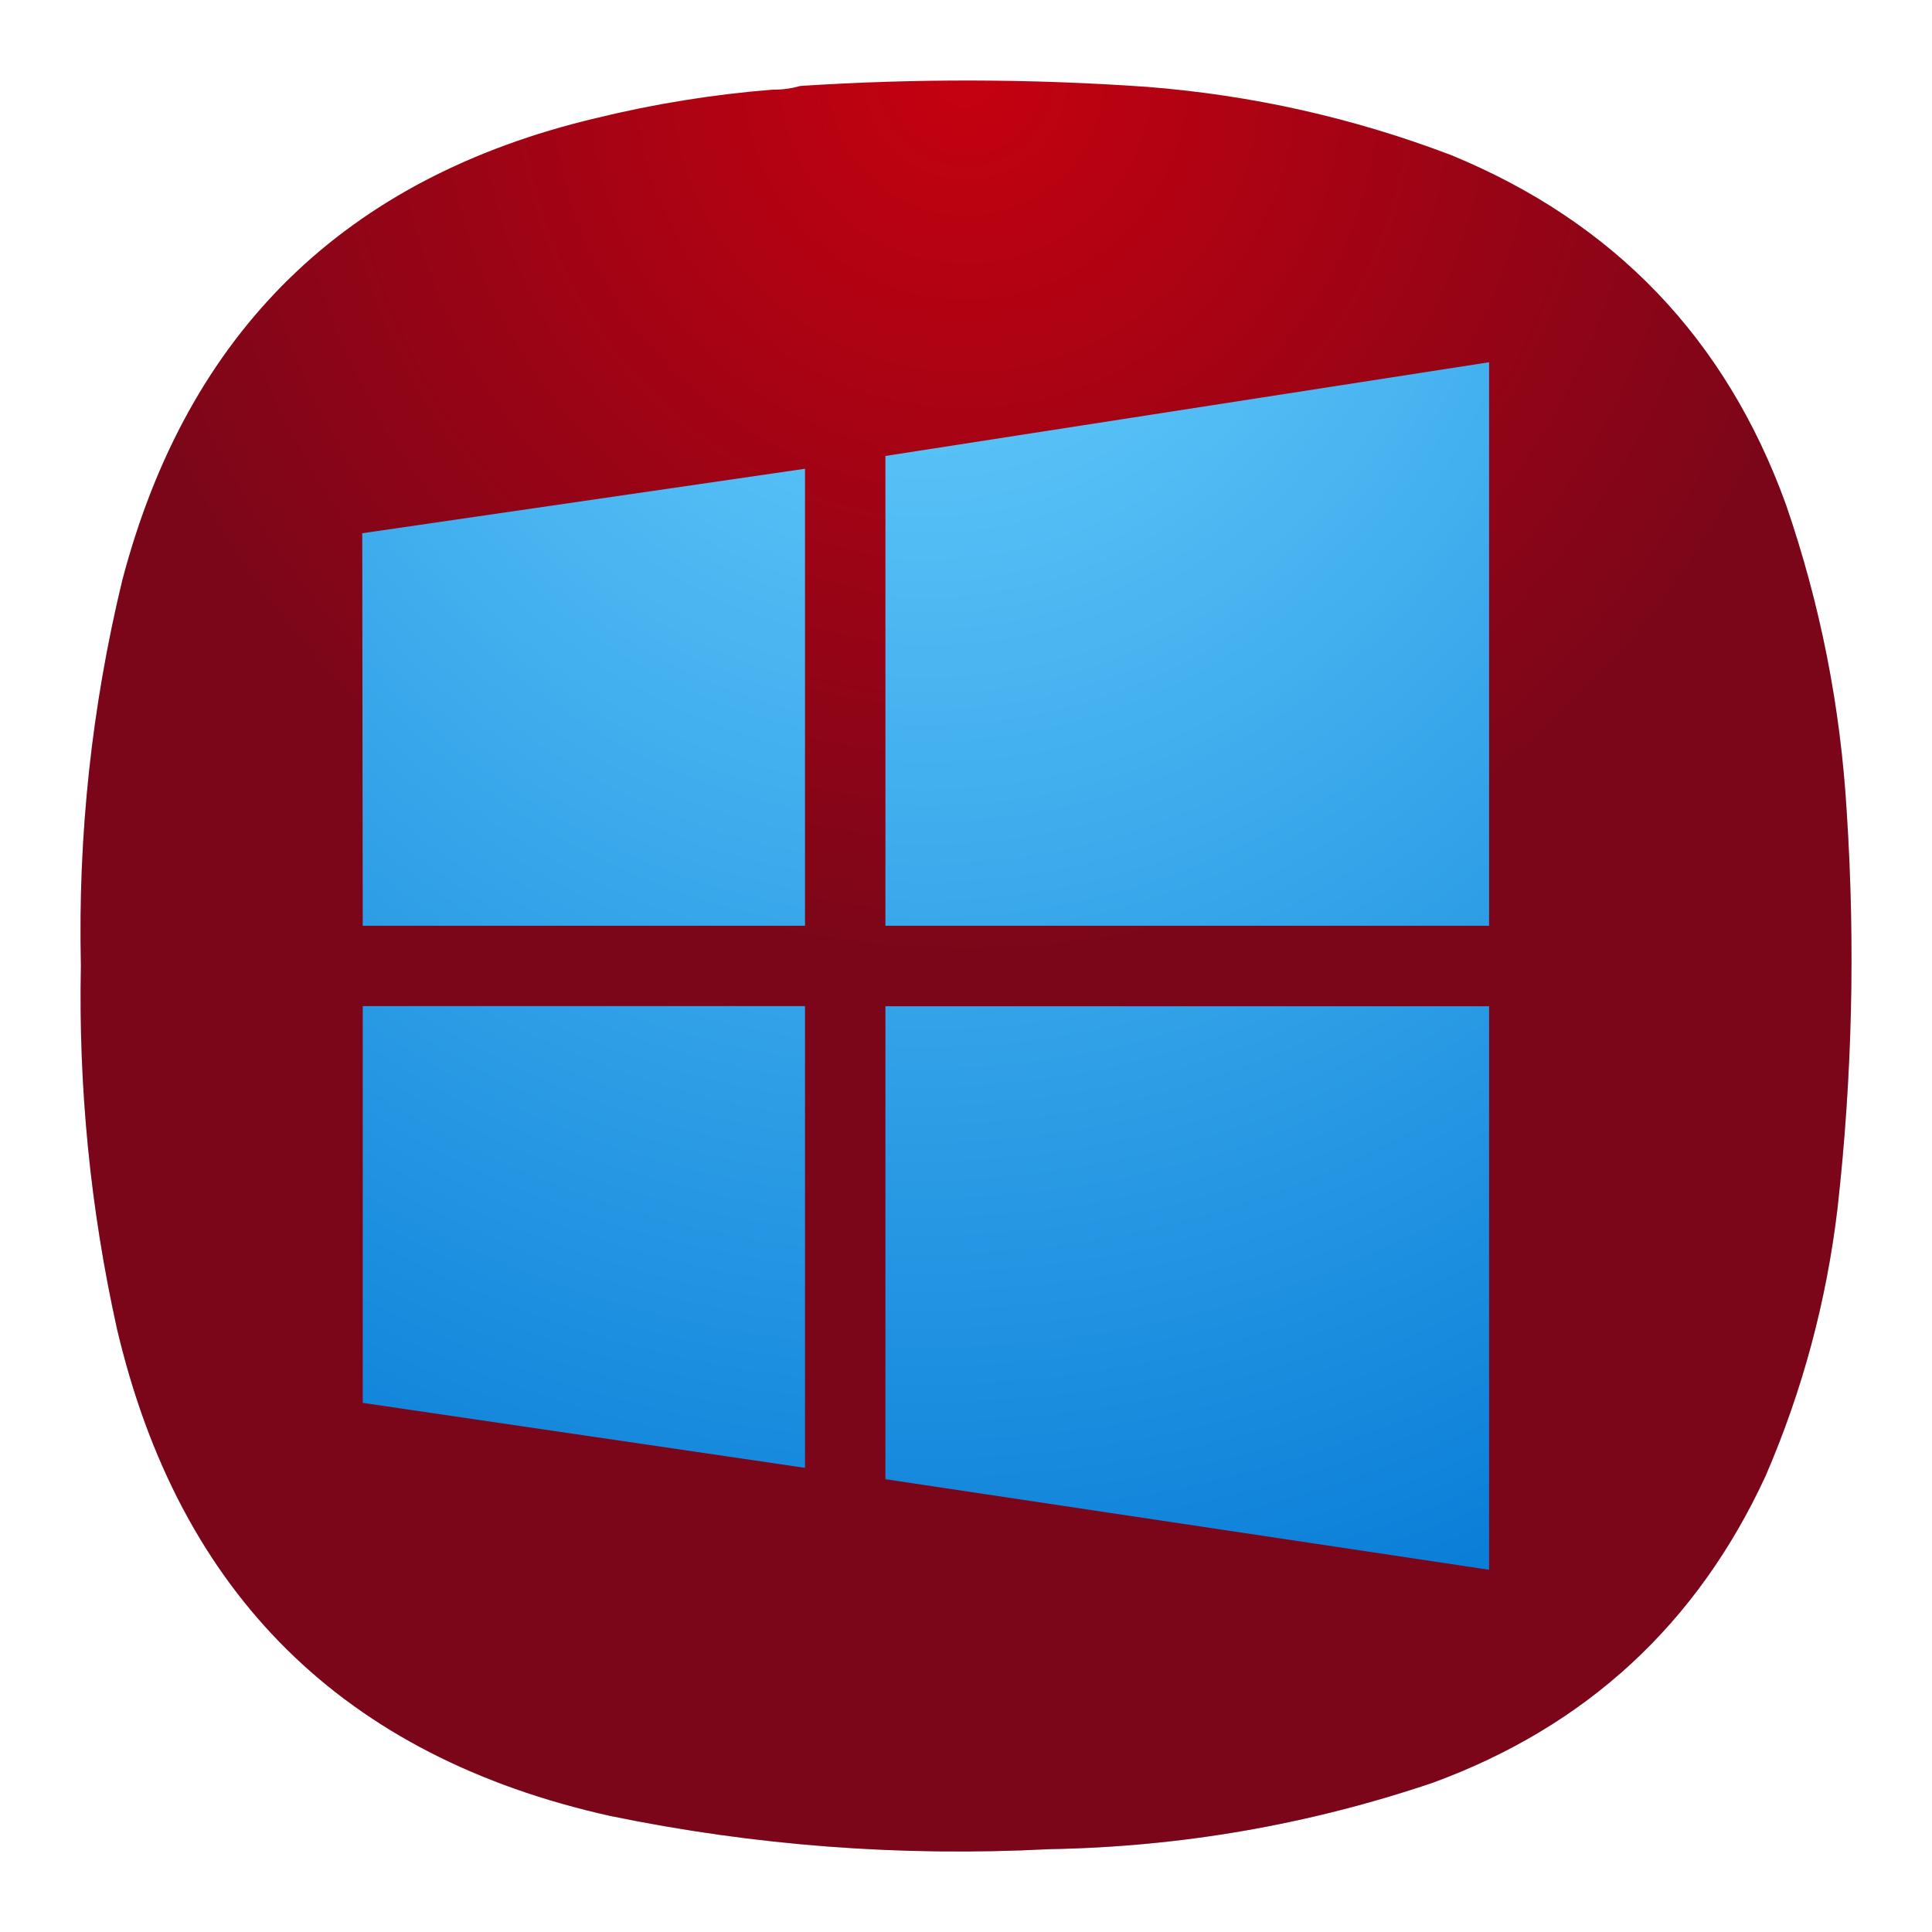
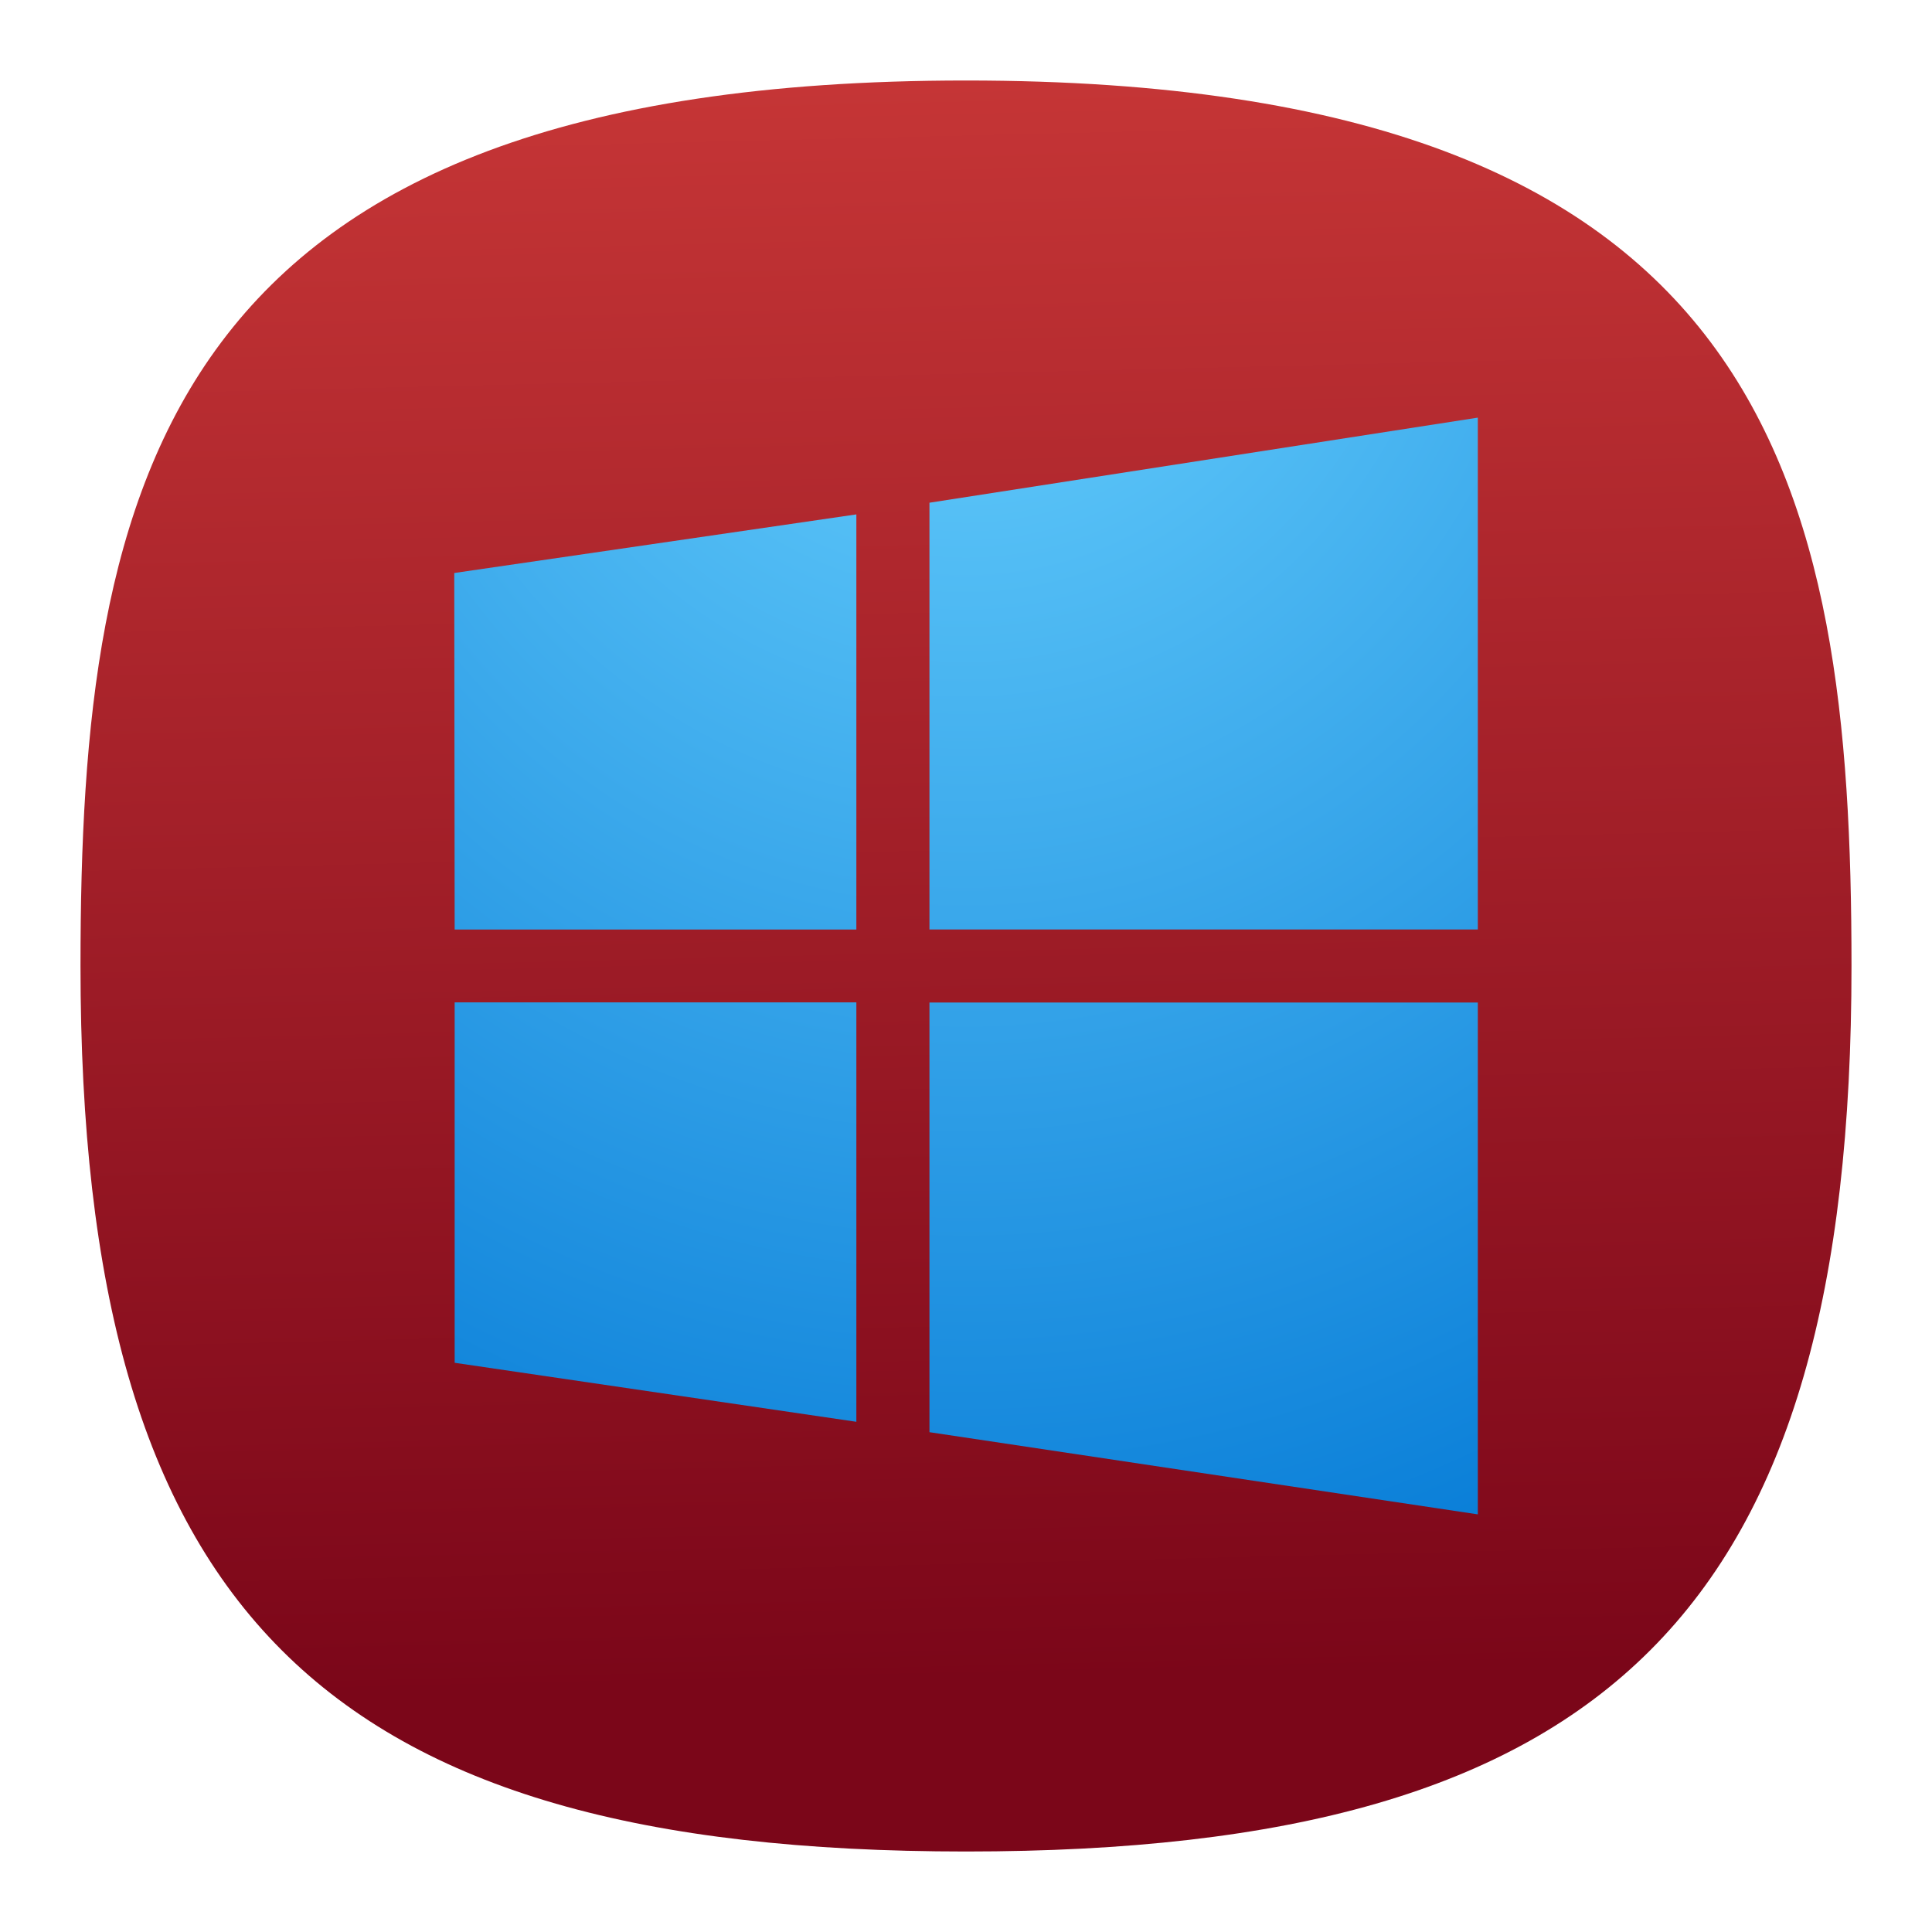
- <svg xmlns="http://www.w3.org/2000/svg" width="24" height="24" viewBox="0 0 24 24" fill="none">
-   <path fill-rule="evenodd" clip-rule="evenodd" d="M9.596 1.114C9.716 1.115 9.83 1.1 9.94 1.068C11.376 0.974 12.811 0.978 14.247 1.079C15.548 1.181 16.808 1.463 18.027 1.926C20.052 2.76 21.439 4.207 22.185 6.266C22.612 7.505 22.864 8.78 22.941 10.09C23.048 11.735 23.01 13.376 22.826 15.013C22.689 16.164 22.392 17.271 21.933 18.334C21.082 20.176 19.704 21.447 17.798 22.146C16.253 22.668 14.665 22.943 13.033 22.971C11.197 23.066 9.379 22.929 7.58 22.559C4.268 21.821 2.226 19.802 1.452 16.502C1.123 15.016 0.974 13.512 1.005 11.991C0.968 10.373 1.14 8.777 1.52 7.205C2.332 4.119 4.29 2.207 7.397 1.469C8.12 1.292 8.854 1.173 9.596 1.114Z" fill="url(#paint0_radial_2_194)" />
-   <path fill-rule="evenodd" clip-rule="evenodd" d="M9.596 1.114C9.716 1.115 9.83 1.1 9.94 1.068C11.375 0.974 12.811 0.978 14.247 1.079C15.549 1.181 16.808 1.463 18.027 1.927C20.052 2.76 21.439 4.207 22.185 6.266C22.612 7.505 22.864 8.78 22.941 10.09C23.048 11.735 23.01 13.376 22.826 15.013C22.689 16.164 22.392 17.271 21.933 18.334C21.082 20.176 19.704 21.447 17.798 22.146C16.253 22.668 14.665 22.943 13.033 22.971C11.197 23.066 9.379 22.929 7.58 22.558C4.268 21.821 2.226 19.802 1.452 16.502C1.123 15.016 0.974 13.512 1.005 11.991C0.968 10.372 1.14 8.777 1.52 7.205C2.332 4.119 4.29 2.207 7.397 1.469C8.12 1.292 8.854 1.173 9.596 1.114Z" fill="url(#paint1_radial_2_194)" />
-   <path d="M18.498 4.5L10.999 5.664V11.5H18.498V4.5ZM10 5.823L4.5 6.624L4.506 11.5H10V5.823ZM4.506 12.498V17.427L10 18.234V12.498H4.506ZM10.999 12.5V18.375L18.498 19.5V12.5H10.999Z" fill="url(#paint2_radial_2_194)" />
-   <defs>
-     <radialGradient id="paint0_radial_2_194" cx="0" cy="0" r="1" gradientUnits="userSpaceOnUse" gradientTransform="translate(12 1.00005) rotate(90) scale(22 22)">
-       <stop stop-color="white" />
-       <stop offset="1" stop-color="#BEBEBE" />
+ <svg xmlns="http://www.w3.org/2000/svg" xmlns:xlink="http://www.w3.org/1999/xlink" width="24" height="24" viewBox="0 0 24 24" fill="none" version="1.1" id="svg154" xml:space="preserve">
+   <defs id="defs152">
+     <linearGradient id="linearGradient1116">
+       <stop style="stop-color:#7b0619;stop-opacity:1;" offset="0" id="stop1112" />
+       <stop style="stop-color:#c83737;stop-opacity:1" offset="1" id="stop1114" />
+     </linearGradient>
+     <radialGradient id="paint2_radial_2_194" cx="0" cy="0" r="1" gradientUnits="userSpaceOnUse" gradientTransform="matrix(0,19.98333,-18.6489,0,12,2.008346)">
+       <stop stop-color="#6DD4FF" id="stop222" />
+       <stop offset="1" stop-color="#0076D4" id="stop224" />
    </radialGradient>
-     <radialGradient id="paint1_radial_2_194" cx="0" cy="0" r="1" gradientUnits="userSpaceOnUse" gradientTransform="translate(12 0.999998) rotate(90) scale(11 11)">
-       <stop stop-color="#C50110" />
-       <stop offset="1" stop-color="#7B0619" />
-     </radialGradient>
-     <radialGradient id="paint2_radial_2_194" cx="0" cy="0" r="1" gradientUnits="userSpaceOnUse" gradientTransform="translate(11.4992 1) rotate(90) scale(22 20.5309)">
-       <stop stop-color="#6DD4FF" />
-       <stop offset="1" stop-color="#0076D4" />
-     </radialGradient>
+     <linearGradient xlink:href="#linearGradient1116" id="linearGradient1118" x1="54.858" y1="86.307" x2="52.812" y2="1.676" gradientUnits="userSpaceOnUse" gradientTransform="matrix(0.2444444,0,0,0.2444444,-0.2222222,-0.2222222)" />
  </defs>
+   <path d="M 12,1 C 2,1 1,6 1,12 1,20 4,23 12,23 20,23 23,20 23,12 23,6 22,1 12,1 Z" id="path6" style="font-variation-settings:normal;display:inline;opacity:1;vector-effect:none;fill:url(#linearGradient1118);fill-opacity:1;stroke-width:1.116;stroke-linecap:butt;stroke-linejoin:miter;stroke-miterlimit:4;stroke-dasharray:none;stroke-dashoffset:0;stroke-opacity:1;-inkscape-stroke:none;stop-color:#000000;stop-opacity:1" />
+   <path d="m 18.358,5.188 -6.812,1.057 v 5.301 h 6.812 z m -7.72,1.202 -4.995,0.728 0.005,4.429 H 10.638 Z M 5.648,12.452 v 4.477 l 4.99,0.733 v -5.21 z m 5.898,0.002 v 5.337 l 6.812,1.021 v -6.358 z" fill="url(#paint2_radial_2_194)" id="path210" style="fill:url(#paint2_radial_2_194);stroke-width:0.908" />
</svg>
